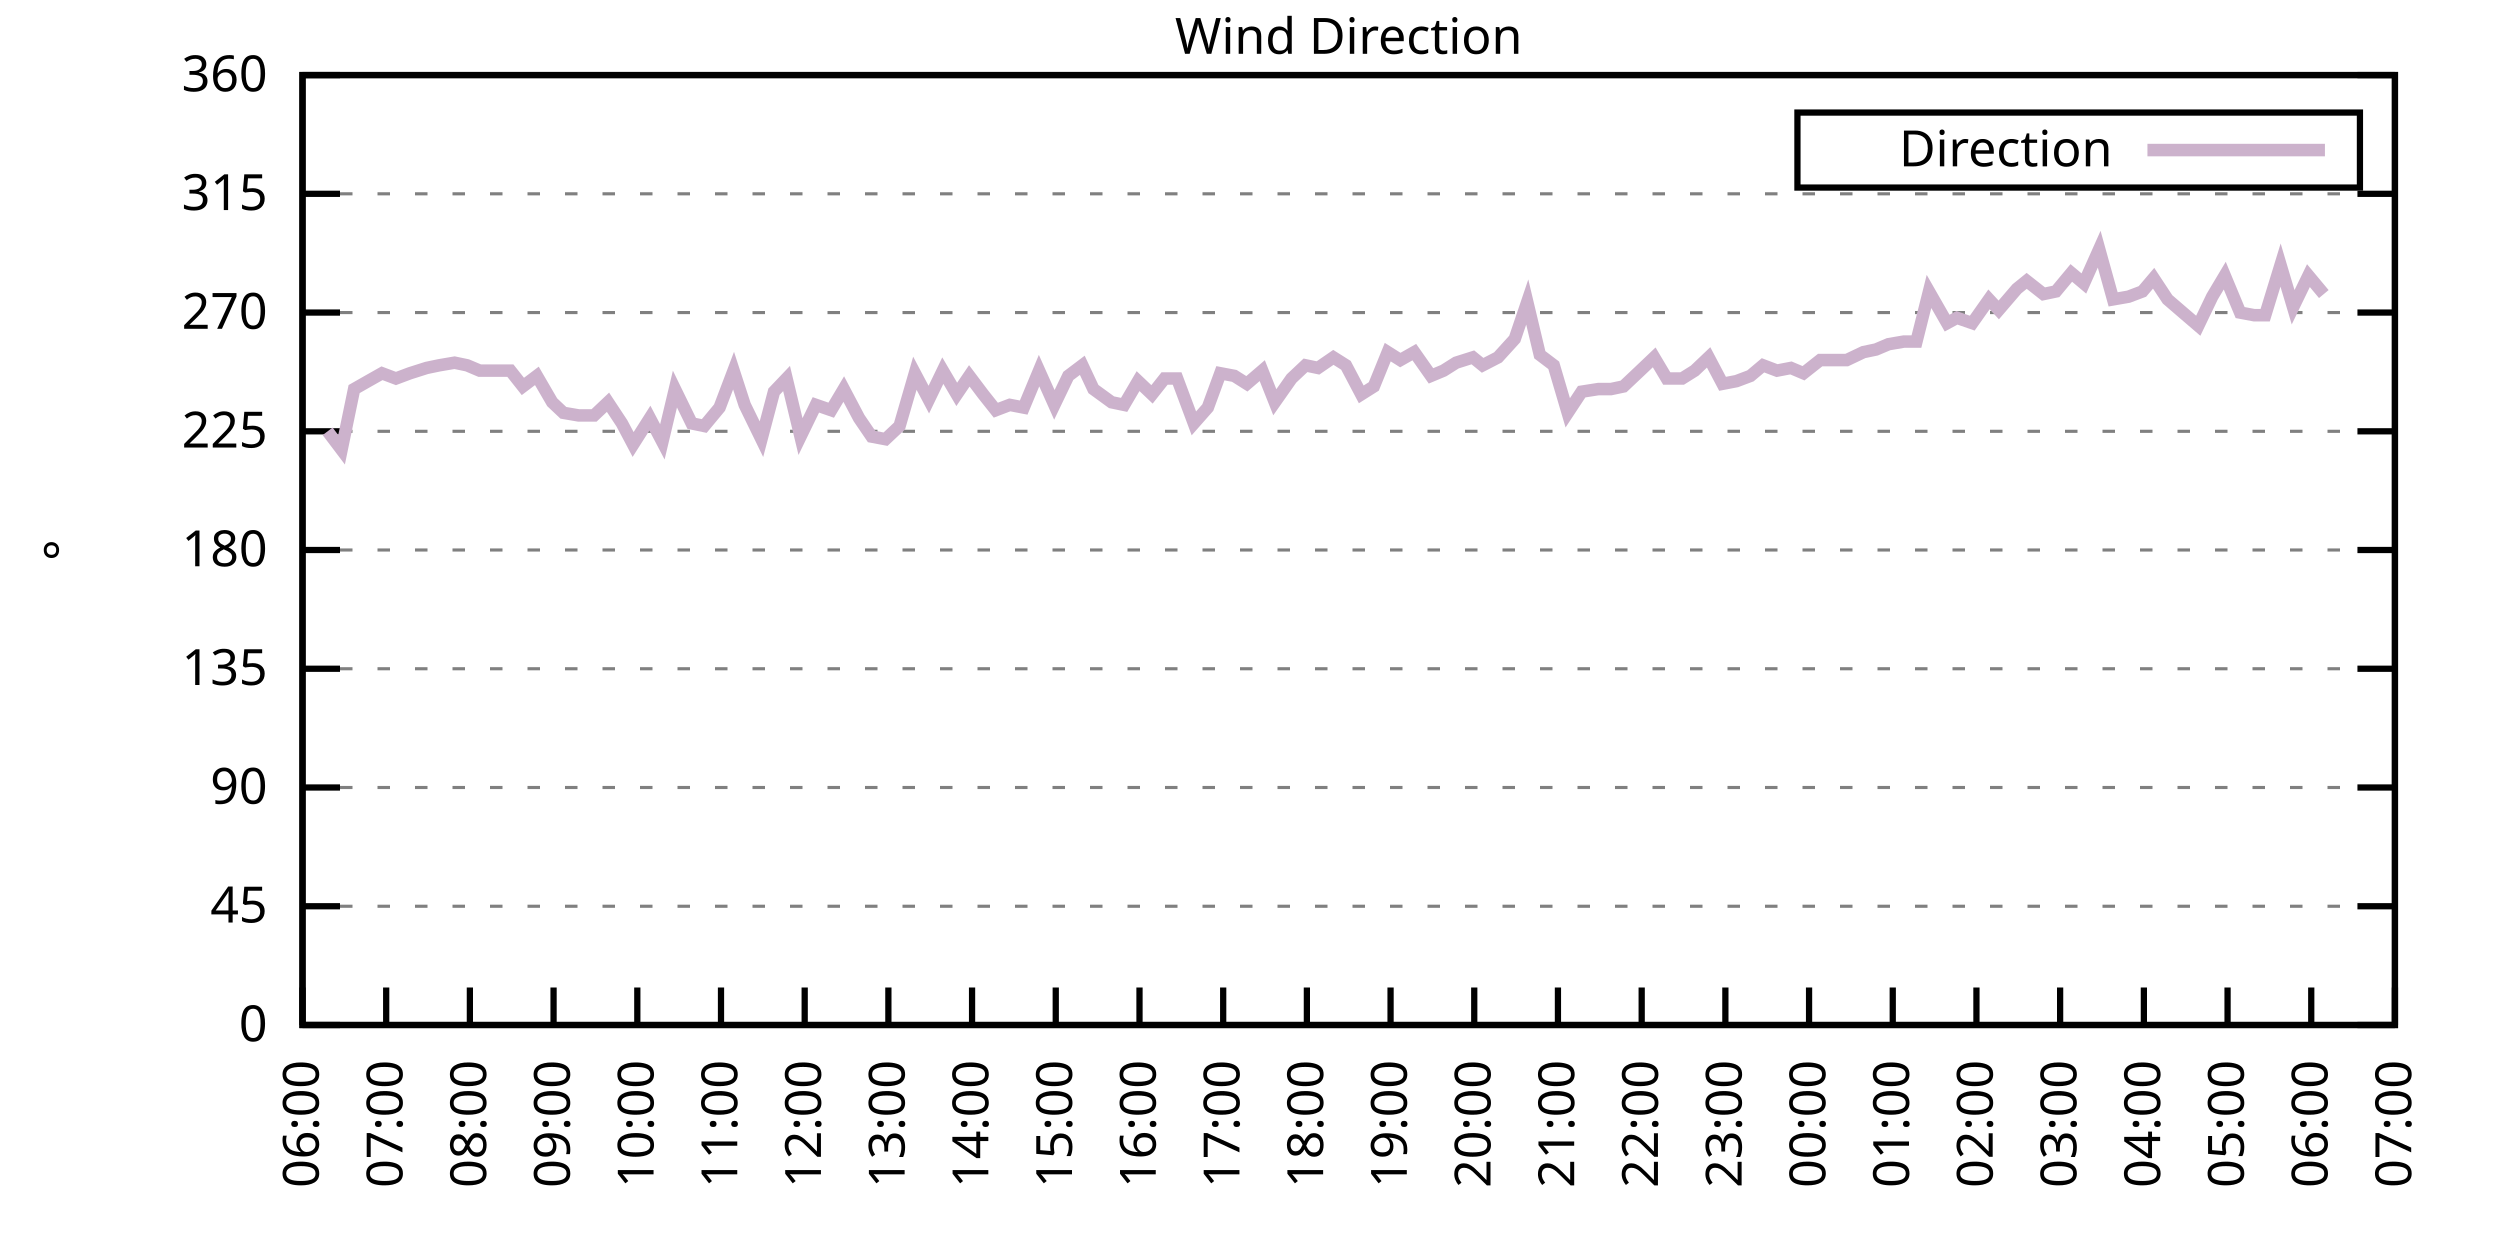
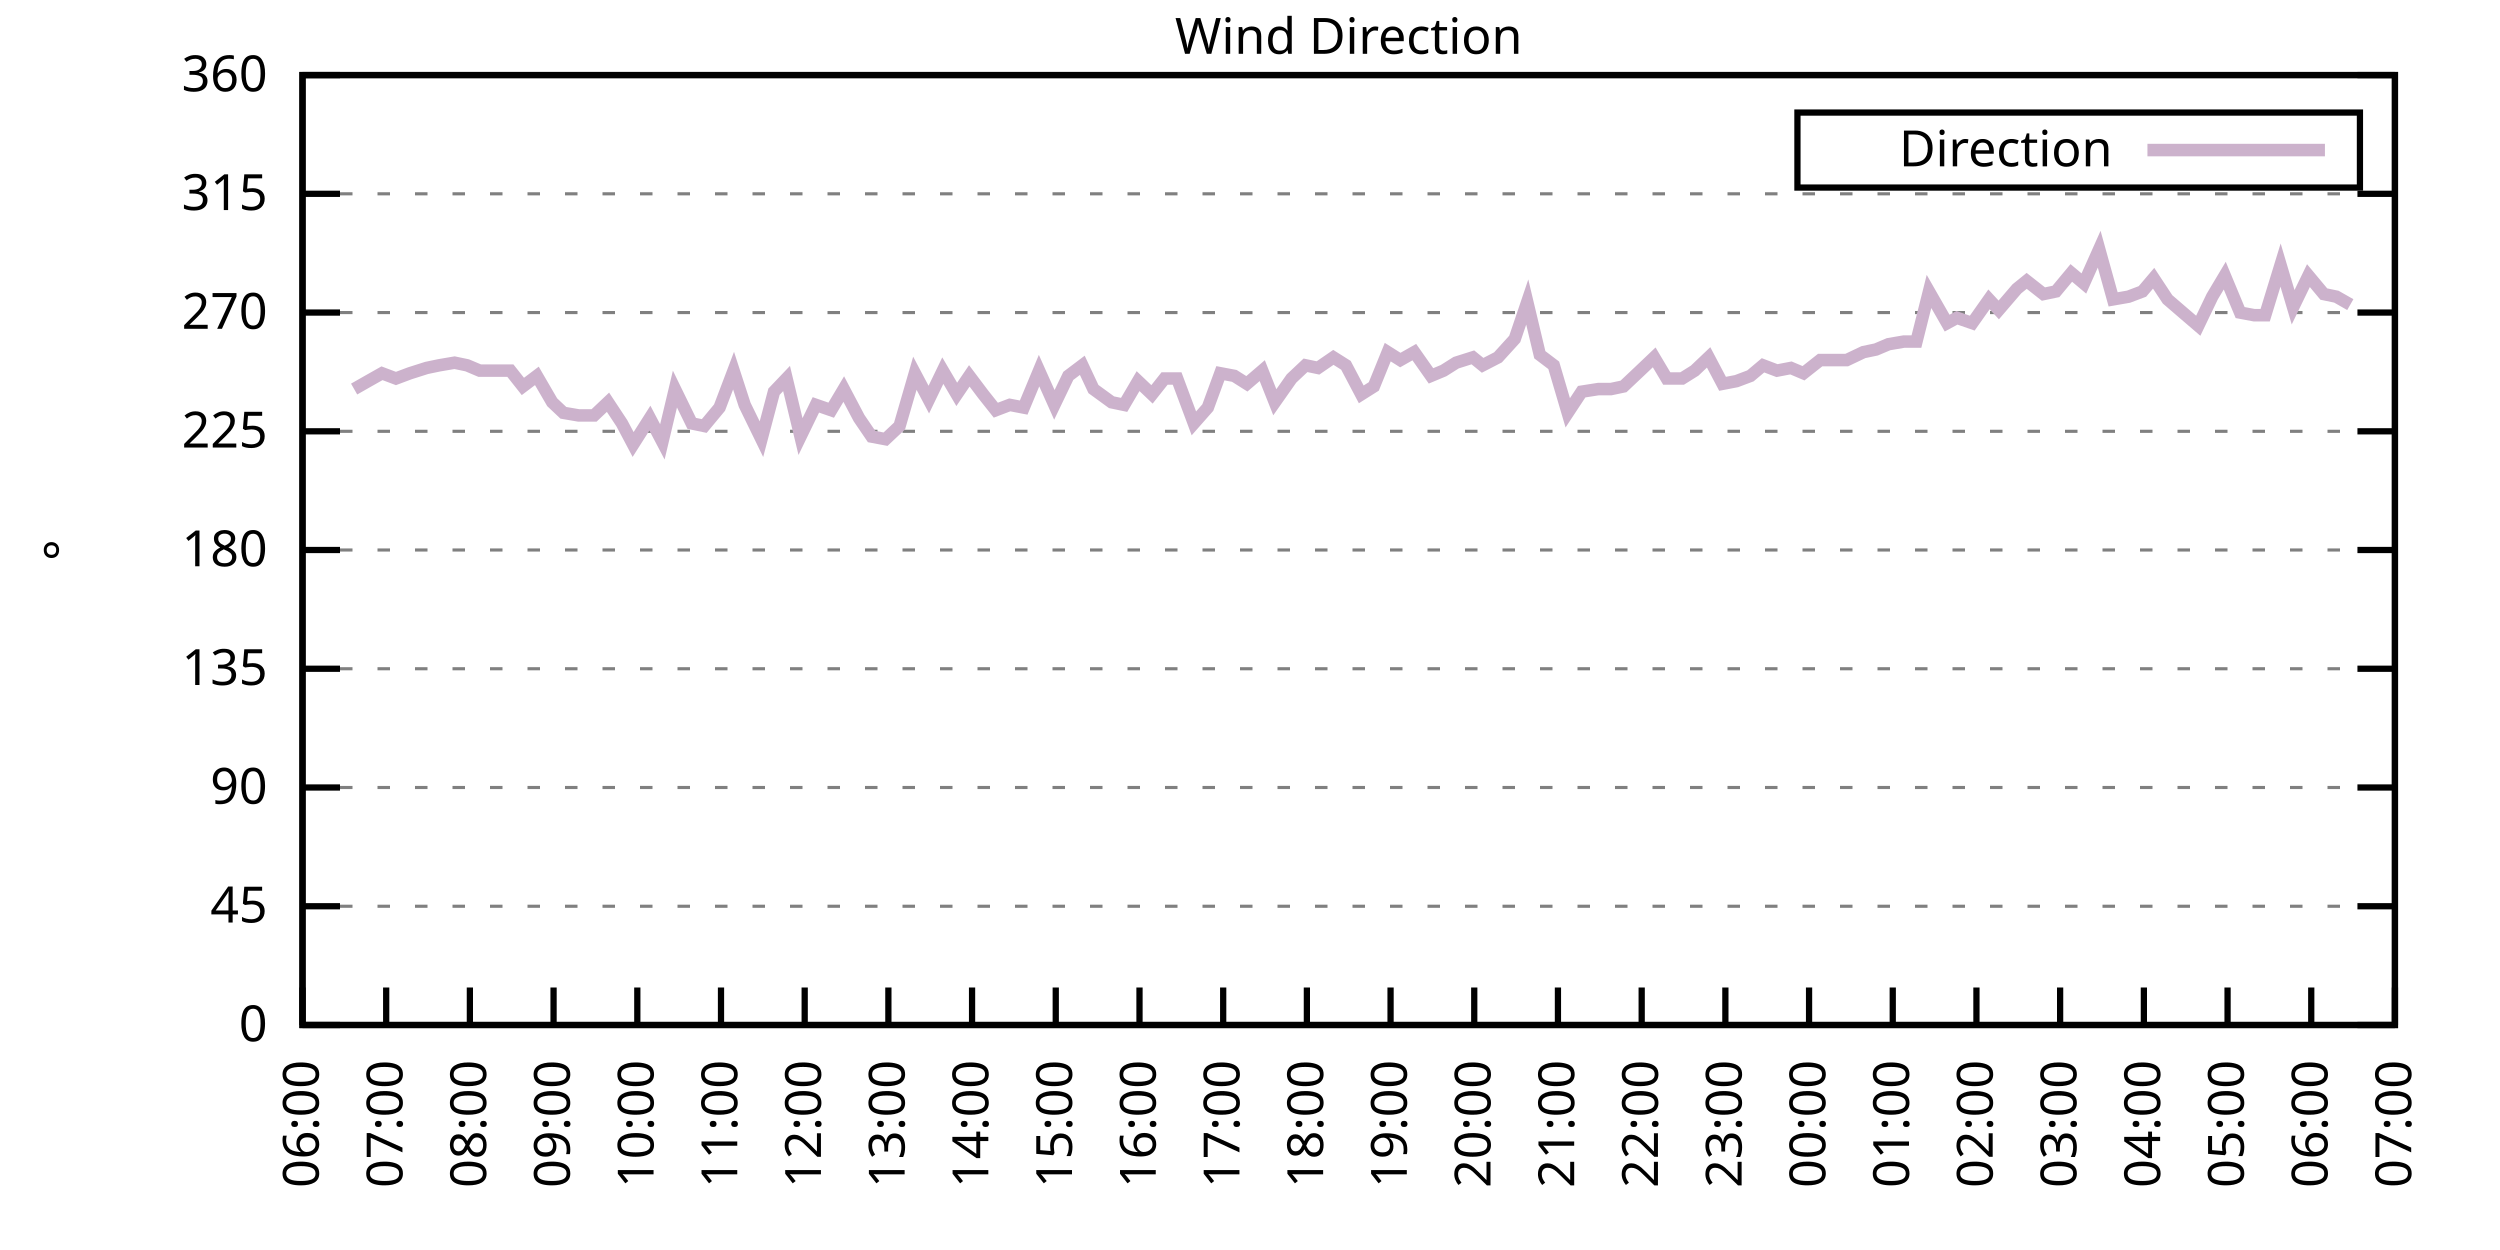
<svg xmlns="http://www.w3.org/2000/svg" xmlns:xlink="http://www.w3.org/1999/xlink" width="400" height="200" viewBox="0 0 400 200">
  <g id="gnuplot_canvas">
    <rect x="0" y="0" width="400" height="200" fill="none" />
    <defs>
      <circle id="gpDot" r="0.5" stroke-width="0.5" stroke="currentColor" />
      <path id="gpPt0" stroke-width="0.333" stroke="currentColor" d="M-1,0 h2 M0,-1 v2" />
      <path id="gpPt1" stroke-width="0.333" stroke="currentColor" d="M-1,-1 L1,1 M1,-1 L-1,1" />
      <path id="gpPt2" stroke-width="0.333" stroke="currentColor" d="M-1,0 L1,0 M0,-1 L0,1 M-1,-1 L1,1 M-1,1 L1,-1" />
      <rect id="gpPt3" stroke-width="0.333" stroke="currentColor" x="-1" y="-1" width="2" height="2" />
      <rect id="gpPt4" stroke-width="0.333" stroke="currentColor" fill="currentColor" x="-1" y="-1" width="2" height="2" />
      <circle id="gpPt5" stroke-width="0.333" stroke="currentColor" cx="0" cy="0" r="1" />
      <use xlink:href="#gpPt5" id="gpPt6" fill="currentColor" stroke="none" />
      <path id="gpPt7" stroke-width="0.333" stroke="currentColor" d="M0,-1.33 L-1.33,0.67 L1.33,0.67 z" />
      <use xlink:href="#gpPt7" id="gpPt8" fill="currentColor" stroke="none" />
      <use xlink:href="#gpPt7" id="gpPt9" stroke="currentColor" transform="rotate(180)" />
      <use xlink:href="#gpPt9" id="gpPt10" fill="currentColor" stroke="none" />
      <use xlink:href="#gpPt3" id="gpPt11" stroke="currentColor" transform="rotate(45)" />
      <use xlink:href="#gpPt11" id="gpPt12" fill="currentColor" stroke="none" />
      <path id="gpPt13" stroke-width="0.333" stroke="currentColor" d="M0,1.330 L1.265,0.411 L0.782,-1.067 L-0.782,-1.076 L-1.265,0.411 z" />
      <use xlink:href="#gpPt13" id="gpPt14" fill="currentColor" stroke="none" />
      <filter id="textbox" filterUnits="objectBoundingBox" x="0" y="0" height="1" width="1">
        <feFlood flood-color="white" flood-opacity="1" result="bgnd" />
        <feComposite in="SourceGraphic" in2="bgnd" operator="atop" />
      </filter>
      <filter id="greybox" filterUnits="objectBoundingBox" x="0" y="0" height="1" width="1">
        <feFlood flood-color="lightgrey" flood-opacity="1" result="grey" />
        <feComposite in="SourceGraphic" in2="grey" operator="atop" />
      </filter>
    </defs>
    <g fill="none" color="white" stroke="currentColor" stroke-width="1.00" stroke-linecap="butt" stroke-linejoin="miter">
</g>
    <g fill="none" color="black" stroke="currentColor" stroke-width="1.00" stroke-linecap="butt" stroke-linejoin="miter">
      <g stroke="none" shape-rendering="crispEdges">
        <polygon fill="rgb(255, 255, 255)" points="48.40,164.00 383.18,164.00 383.18,12.02 48.40,12.02 " />
      </g>
    </g>
    <g fill="none" color="black" stroke="currentColor" stroke-width="1.00" stroke-linecap="butt" stroke-linejoin="miter">
</g>
    <g fill="none" color="black" stroke="black" stroke-width="0.50" stroke-linecap="butt" stroke-linejoin="miter">
</g>
    <g fill="none" color="gray" stroke="currentColor" stroke-width="0.50" stroke-linecap="butt" stroke-linejoin="miter">
      <path stroke="gray" stroke-dasharray="2,4" class="gridline" d="M48.40,164.00 L383.19,164.00  " />
    </g>
    <g fill="none" color="gray" stroke="gray" stroke-width="1.00" stroke-linecap="butt" stroke-linejoin="miter">
</g>
    <g fill="none" color="black" stroke="currentColor" stroke-width="1.00" stroke-linecap="butt" stroke-linejoin="miter">
      <path stroke="black" d="M48.40,164.00 L54.40,164.00 M383.19,164.00 L377.19,164.00  " />
      <g transform="translate(42.80,166.60)" stroke="none" fill="black" font-family="Sans" font-size="8.00" text-anchor="end">
        <text>
          <tspan font-family="Sans"> 0</tspan>
        </text>
      </g>
    </g>
    <g fill="none" color="black" stroke="currentColor" stroke-width="1.00" stroke-linecap="butt" stroke-linejoin="miter">
</g>
    <g fill="none" color="black" stroke="black" stroke-width="0.50" stroke-linecap="butt" stroke-linejoin="miter">
</g>
    <g fill="none" color="gray" stroke="currentColor" stroke-width="0.50" stroke-linecap="butt" stroke-linejoin="miter">
      <path stroke="gray" stroke-dasharray="2,4" class="gridline" d="M48.40,145.00 L383.19,145.00  " />
    </g>
    <g fill="none" color="gray" stroke="gray" stroke-width="1.00" stroke-linecap="butt" stroke-linejoin="miter">
</g>
    <g fill="none" color="black" stroke="currentColor" stroke-width="1.00" stroke-linecap="butt" stroke-linejoin="miter">
      <path stroke="black" d="M48.40,145.00 L54.40,145.00 M383.19,145.00 L377.19,145.00  " />
      <g transform="translate(42.80,147.60)" stroke="none" fill="black" font-family="Sans" font-size="8.00" text-anchor="end">
        <text>
          <tspan font-family="Sans"> 45</tspan>
        </text>
      </g>
    </g>
    <g fill="none" color="black" stroke="currentColor" stroke-width="1.00" stroke-linecap="butt" stroke-linejoin="miter">
</g>
    <g fill="none" color="black" stroke="black" stroke-width="0.50" stroke-linecap="butt" stroke-linejoin="miter">
</g>
    <g fill="none" color="gray" stroke="currentColor" stroke-width="0.50" stroke-linecap="butt" stroke-linejoin="miter">
      <path stroke="gray" stroke-dasharray="2,4" class="gridline" d="M48.40,126.00 L383.19,126.00  " />
    </g>
    <g fill="none" color="gray" stroke="gray" stroke-width="1.00" stroke-linecap="butt" stroke-linejoin="miter">
</g>
    <g fill="none" color="black" stroke="currentColor" stroke-width="1.00" stroke-linecap="butt" stroke-linejoin="miter">
      <path stroke="black" d="M48.40,126.00 L54.40,126.00 M383.19,126.00 L377.19,126.00  " />
      <g transform="translate(42.80,128.60)" stroke="none" fill="black" font-family="Sans" font-size="8.00" text-anchor="end">
        <text>
          <tspan font-family="Sans"> 90</tspan>
        </text>
      </g>
    </g>
    <g fill="none" color="black" stroke="currentColor" stroke-width="1.00" stroke-linecap="butt" stroke-linejoin="miter">
</g>
    <g fill="none" color="black" stroke="black" stroke-width="0.50" stroke-linecap="butt" stroke-linejoin="miter">
</g>
    <g fill="none" color="gray" stroke="currentColor" stroke-width="0.50" stroke-linecap="butt" stroke-linejoin="miter">
      <path stroke="gray" stroke-dasharray="2,4" class="gridline" d="M48.40,107.00 L383.19,107.00  " />
    </g>
    <g fill="none" color="gray" stroke="gray" stroke-width="1.00" stroke-linecap="butt" stroke-linejoin="miter">
</g>
    <g fill="none" color="black" stroke="currentColor" stroke-width="1.00" stroke-linecap="butt" stroke-linejoin="miter">
      <path stroke="black" d="M48.40,107.00 L54.40,107.00 M383.19,107.00 L377.19,107.00  " />
      <g transform="translate(42.80,109.60)" stroke="none" fill="black" font-family="Sans" font-size="8.00" text-anchor="end">
        <text>
          <tspan font-family="Sans"> 135</tspan>
        </text>
      </g>
    </g>
    <g fill="none" color="black" stroke="currentColor" stroke-width="1.00" stroke-linecap="butt" stroke-linejoin="miter">
</g>
    <g fill="none" color="black" stroke="black" stroke-width="0.50" stroke-linecap="butt" stroke-linejoin="miter">
</g>
    <g fill="none" color="gray" stroke="currentColor" stroke-width="0.50" stroke-linecap="butt" stroke-linejoin="miter">
      <path stroke="gray" stroke-dasharray="2,4" class="gridline" d="M48.40,88.00 L383.19,88.00  " />
    </g>
    <g fill="none" color="gray" stroke="gray" stroke-width="1.00" stroke-linecap="butt" stroke-linejoin="miter">
</g>
    <g fill="none" color="black" stroke="currentColor" stroke-width="1.00" stroke-linecap="butt" stroke-linejoin="miter">
      <path stroke="black" d="M48.40,88.00 L54.40,88.00 M383.19,88.00 L377.19,88.00  " />
      <g transform="translate(42.80,90.60)" stroke="none" fill="black" font-family="Sans" font-size="8.00" text-anchor="end">
        <text>
          <tspan font-family="Sans"> 180</tspan>
        </text>
      </g>
    </g>
    <g fill="none" color="black" stroke="currentColor" stroke-width="1.00" stroke-linecap="butt" stroke-linejoin="miter">
</g>
    <g fill="none" color="black" stroke="black" stroke-width="0.50" stroke-linecap="butt" stroke-linejoin="miter">
</g>
    <g fill="none" color="gray" stroke="currentColor" stroke-width="0.50" stroke-linecap="butt" stroke-linejoin="miter">
      <path stroke="gray" stroke-dasharray="2,4" class="gridline" d="M48.40,69.01 L383.19,69.01  " />
    </g>
    <g fill="none" color="gray" stroke="gray" stroke-width="1.00" stroke-linecap="butt" stroke-linejoin="miter">
</g>
    <g fill="none" color="black" stroke="currentColor" stroke-width="1.00" stroke-linecap="butt" stroke-linejoin="miter">
      <path stroke="black" d="M48.40,69.01 L54.40,69.01 M383.19,69.01 L377.19,69.01  " />
      <g transform="translate(42.80,71.61)" stroke="none" fill="black" font-family="Sans" font-size="8.00" text-anchor="end">
        <text>
          <tspan font-family="Sans"> 225</tspan>
        </text>
      </g>
    </g>
    <g fill="none" color="black" stroke="currentColor" stroke-width="1.00" stroke-linecap="butt" stroke-linejoin="miter">
</g>
    <g fill="none" color="black" stroke="black" stroke-width="0.50" stroke-linecap="butt" stroke-linejoin="miter">
</g>
    <g fill="none" color="gray" stroke="currentColor" stroke-width="0.50" stroke-linecap="butt" stroke-linejoin="miter">
      <path stroke="gray" stroke-dasharray="2,4" class="gridline" d="M48.40,50.01 L383.19,50.01  " />
    </g>
    <g fill="none" color="gray" stroke="gray" stroke-width="1.00" stroke-linecap="butt" stroke-linejoin="miter">
</g>
    <g fill="none" color="black" stroke="currentColor" stroke-width="1.00" stroke-linecap="butt" stroke-linejoin="miter">
      <path stroke="black" d="M48.40,50.01 L54.40,50.01 M383.19,50.01 L377.19,50.01  " />
      <g transform="translate(42.80,52.61)" stroke="none" fill="black" font-family="Sans" font-size="8.00" text-anchor="end">
        <text>
          <tspan font-family="Sans"> 270</tspan>
        </text>
      </g>
    </g>
    <g fill="none" color="black" stroke="currentColor" stroke-width="1.00" stroke-linecap="butt" stroke-linejoin="miter">
</g>
    <g fill="none" color="black" stroke="black" stroke-width="0.50" stroke-linecap="butt" stroke-linejoin="miter">
</g>
    <g fill="none" color="gray" stroke="currentColor" stroke-width="0.50" stroke-linecap="butt" stroke-linejoin="miter">
      <path stroke="gray" stroke-dasharray="2,4" class="gridline" d="M48.40,31.01 L383.19,31.01  " />
    </g>
    <g fill="none" color="gray" stroke="gray" stroke-width="1.00" stroke-linecap="butt" stroke-linejoin="miter">
</g>
    <g fill="none" color="black" stroke="currentColor" stroke-width="1.00" stroke-linecap="butt" stroke-linejoin="miter">
      <path stroke="black" d="M48.40,31.01 L54.40,31.01 M383.19,31.01 L377.19,31.01  " />
      <g transform="translate(42.80,33.61)" stroke="none" fill="black" font-family="Sans" font-size="8.00" text-anchor="end">
        <text>
          <tspan font-family="Sans"> 315</tspan>
        </text>
      </g>
    </g>
    <g fill="none" color="black" stroke="currentColor" stroke-width="1.00" stroke-linecap="butt" stroke-linejoin="miter">
</g>
    <g fill="none" color="black" stroke="black" stroke-width="0.50" stroke-linecap="butt" stroke-linejoin="miter">
</g>
    <g fill="none" color="gray" stroke="currentColor" stroke-width="0.50" stroke-linecap="butt" stroke-linejoin="miter">
      <path stroke="gray" stroke-dasharray="2,4" class="gridline" d="M48.40,12.01 L383.19,12.01  " />
    </g>
    <g fill="none" color="gray" stroke="gray" stroke-width="1.00" stroke-linecap="butt" stroke-linejoin="miter">
</g>
    <g fill="none" color="black" stroke="currentColor" stroke-width="1.00" stroke-linecap="butt" stroke-linejoin="miter">
      <path stroke="black" d="M48.40,12.01 L54.40,12.01 M383.19,12.01 L377.19,12.01  " />
      <g transform="translate(42.80,14.61)" stroke="none" fill="black" font-family="Sans" font-size="8.00" text-anchor="end">
        <text>
          <tspan font-family="Sans"> 360</tspan>
        </text>
      </g>
    </g>
    <g fill="none" color="black" stroke="currentColor" stroke-width="1.00" stroke-linecap="butt" stroke-linejoin="miter">
      <path stroke="black" d="M48.40,164.00 L48.40,158.00  " />
      <g transform="translate(51.00,169.60) rotate(270.00)" stroke="none" fill="black" font-family="Sans" font-size="8.00" text-anchor="end">
        <text>
          <tspan font-family="Sans">06:00</tspan>
        </text>
      </g>
    </g>
    <g fill="none" color="black" stroke="currentColor" stroke-width="1.00" stroke-linecap="butt" stroke-linejoin="miter">
      <path stroke="black" d="M61.79,164.00 L61.79,158.00  " />
      <g transform="translate(64.39,169.60) rotate(270.00)" stroke="none" fill="black" font-family="Sans" font-size="8.00" text-anchor="end">
        <text>
          <tspan font-family="Sans">07:00</tspan>
        </text>
      </g>
    </g>
    <g fill="none" color="black" stroke="currentColor" stroke-width="1.00" stroke-linecap="butt" stroke-linejoin="miter">
      <path stroke="black" d="M75.18,164.00 L75.18,158.00  " />
      <g transform="translate(77.78,169.60) rotate(270.00)" stroke="none" fill="black" font-family="Sans" font-size="8.00" text-anchor="end">
        <text>
          <tspan font-family="Sans">08:00</tspan>
        </text>
      </g>
    </g>
    <g fill="none" color="black" stroke="currentColor" stroke-width="1.00" stroke-linecap="butt" stroke-linejoin="miter">
      <path stroke="black" d="M88.57,164.00 L88.57,158.00  " />
      <g transform="translate(91.17,169.60) rotate(270.00)" stroke="none" fill="black" font-family="Sans" font-size="8.00" text-anchor="end">
        <text>
          <tspan font-family="Sans">09:00</tspan>
        </text>
      </g>
    </g>
    <g fill="none" color="black" stroke="currentColor" stroke-width="1.00" stroke-linecap="butt" stroke-linejoin="miter">
      <path stroke="black" d="M101.97,164.00 L101.97,158.00  " />
      <g transform="translate(104.57,169.60) rotate(270.00)" stroke="none" fill="black" font-family="Sans" font-size="8.00" text-anchor="end">
        <text>
          <tspan font-family="Sans">10:00</tspan>
        </text>
      </g>
    </g>
    <g fill="none" color="black" stroke="currentColor" stroke-width="1.00" stroke-linecap="butt" stroke-linejoin="miter">
      <path stroke="black" d="M115.36,164.00 L115.36,158.00  " />
      <g transform="translate(117.96,169.60) rotate(270.00)" stroke="none" fill="black" font-family="Sans" font-size="8.00" text-anchor="end">
        <text>
          <tspan font-family="Sans">11:00</tspan>
        </text>
      </g>
    </g>
    <g fill="none" color="black" stroke="currentColor" stroke-width="1.00" stroke-linecap="butt" stroke-linejoin="miter">
      <path stroke="black" d="M128.75,164.00 L128.75,158.00  " />
      <g transform="translate(131.35,169.60) rotate(270.00)" stroke="none" fill="black" font-family="Sans" font-size="8.00" text-anchor="end">
        <text>
          <tspan font-family="Sans">12:00</tspan>
        </text>
      </g>
    </g>
    <g fill="none" color="black" stroke="currentColor" stroke-width="1.00" stroke-linecap="butt" stroke-linejoin="miter">
      <path stroke="black" d="M142.14,164.00 L142.14,158.00  " />
      <g transform="translate(144.74,169.60) rotate(270.00)" stroke="none" fill="black" font-family="Sans" font-size="8.00" text-anchor="end">
        <text>
          <tspan font-family="Sans">13:00</tspan>
        </text>
      </g>
    </g>
    <g fill="none" color="black" stroke="currentColor" stroke-width="1.00" stroke-linecap="butt" stroke-linejoin="miter">
      <path stroke="black" d="M155.53,164.00 L155.53,158.00  " />
      <g transform="translate(158.13,169.60) rotate(270.00)" stroke="none" fill="black" font-family="Sans" font-size="8.00" text-anchor="end">
        <text>
          <tspan font-family="Sans">14:00</tspan>
        </text>
      </g>
    </g>
    <g fill="none" color="black" stroke="currentColor" stroke-width="1.00" stroke-linecap="butt" stroke-linejoin="miter">
      <path stroke="black" d="M168.92,164.00 L168.92,158.00  " />
      <g transform="translate(171.52,169.60) rotate(270.00)" stroke="none" fill="black" font-family="Sans" font-size="8.00" text-anchor="end">
        <text>
          <tspan font-family="Sans">15:00</tspan>
        </text>
      </g>
    </g>
    <g fill="none" color="black" stroke="currentColor" stroke-width="1.00" stroke-linecap="butt" stroke-linejoin="miter">
      <path stroke="black" d="M182.32,164.00 L182.32,158.00  " />
      <g transform="translate(184.92,169.60) rotate(270.00)" stroke="none" fill="black" font-family="Sans" font-size="8.00" text-anchor="end">
        <text>
          <tspan font-family="Sans">16:00</tspan>
        </text>
      </g>
    </g>
    <g fill="none" color="black" stroke="currentColor" stroke-width="1.00" stroke-linecap="butt" stroke-linejoin="miter">
      <path stroke="black" d="M195.71,164.00 L195.71,158.00  " />
      <g transform="translate(198.31,169.60) rotate(270.00)" stroke="none" fill="black" font-family="Sans" font-size="8.00" text-anchor="end">
        <text>
          <tspan font-family="Sans">17:00</tspan>
        </text>
      </g>
    </g>
    <g fill="none" color="black" stroke="currentColor" stroke-width="1.00" stroke-linecap="butt" stroke-linejoin="miter">
      <path stroke="black" d="M209.10,164.00 L209.10,158.00  " />
      <g transform="translate(211.70,169.60) rotate(270.00)" stroke="none" fill="black" font-family="Sans" font-size="8.00" text-anchor="end">
        <text>
          <tspan font-family="Sans">18:00</tspan>
        </text>
      </g>
    </g>
    <g fill="none" color="black" stroke="currentColor" stroke-width="1.00" stroke-linecap="butt" stroke-linejoin="miter">
      <path stroke="black" d="M222.49,164.00 L222.49,158.00  " />
      <g transform="translate(225.09,169.60) rotate(270.00)" stroke="none" fill="black" font-family="Sans" font-size="8.00" text-anchor="end">
        <text>
          <tspan font-family="Sans">19:00</tspan>
        </text>
      </g>
    </g>
    <g fill="none" color="black" stroke="currentColor" stroke-width="1.00" stroke-linecap="butt" stroke-linejoin="miter">
      <path stroke="black" d="M235.88,164.00 L235.88,158.00  " />
      <g transform="translate(238.48,169.60) rotate(270.00)" stroke="none" fill="black" font-family="Sans" font-size="8.00" text-anchor="end">
        <text>
          <tspan font-family="Sans">20:00</tspan>
        </text>
      </g>
    </g>
    <g fill="none" color="black" stroke="currentColor" stroke-width="1.00" stroke-linecap="butt" stroke-linejoin="miter">
      <path stroke="black" d="M249.27,164.00 L249.27,158.00  " />
      <g transform="translate(251.87,169.60) rotate(270.00)" stroke="none" fill="black" font-family="Sans" font-size="8.00" text-anchor="end">
        <text>
          <tspan font-family="Sans">21:00</tspan>
        </text>
      </g>
    </g>
    <g fill="none" color="black" stroke="currentColor" stroke-width="1.00" stroke-linecap="butt" stroke-linejoin="miter">
      <path stroke="black" d="M262.67,164.00 L262.67,158.00  " />
      <g transform="translate(265.27,169.60) rotate(270.00)" stroke="none" fill="black" font-family="Sans" font-size="8.00" text-anchor="end">
        <text>
          <tspan font-family="Sans">22:00</tspan>
        </text>
      </g>
    </g>
    <g fill="none" color="black" stroke="currentColor" stroke-width="1.00" stroke-linecap="butt" stroke-linejoin="miter">
      <path stroke="black" d="M276.06,164.00 L276.06,158.00  " />
      <g transform="translate(278.66,169.60) rotate(270.00)" stroke="none" fill="black" font-family="Sans" font-size="8.00" text-anchor="end">
        <text>
          <tspan font-family="Sans">23:00</tspan>
        </text>
      </g>
    </g>
    <g fill="none" color="black" stroke="currentColor" stroke-width="1.00" stroke-linecap="butt" stroke-linejoin="miter">
      <path stroke="black" d="M289.45,164.00 L289.45,158.00  " />
      <g transform="translate(292.05,169.60) rotate(270.00)" stroke="none" fill="black" font-family="Sans" font-size="8.00" text-anchor="end">
        <text>
          <tspan font-family="Sans">00:00</tspan>
        </text>
      </g>
    </g>
    <g fill="none" color="black" stroke="currentColor" stroke-width="1.00" stroke-linecap="butt" stroke-linejoin="miter">
      <path stroke="black" d="M302.84,164.00 L302.84,158.00  " />
      <g transform="translate(305.44,169.60) rotate(270.00)" stroke="none" fill="black" font-family="Sans" font-size="8.00" text-anchor="end">
        <text>
          <tspan font-family="Sans">01:00</tspan>
        </text>
      </g>
    </g>
    <g fill="none" color="black" stroke="currentColor" stroke-width="1.00" stroke-linecap="butt" stroke-linejoin="miter">
      <path stroke="black" d="M316.23,164.00 L316.23,158.00  " />
      <g transform="translate(318.83,169.60) rotate(270.00)" stroke="none" fill="black" font-family="Sans" font-size="8.00" text-anchor="end">
        <text>
          <tspan font-family="Sans">02:00</tspan>
        </text>
      </g>
    </g>
    <g fill="none" color="black" stroke="currentColor" stroke-width="1.00" stroke-linecap="butt" stroke-linejoin="miter">
      <path stroke="black" d="M329.62,164.00 L329.62,158.00  " />
      <g transform="translate(332.22,169.60) rotate(270.00)" stroke="none" fill="black" font-family="Sans" font-size="8.00" text-anchor="end">
        <text>
          <tspan font-family="Sans">03:00</tspan>
        </text>
      </g>
    </g>
    <g fill="none" color="black" stroke="currentColor" stroke-width="1.00" stroke-linecap="butt" stroke-linejoin="miter">
      <path stroke="black" d="M343.02,164.00 L343.02,158.00  " />
      <g transform="translate(345.62,169.60) rotate(270.00)" stroke="none" fill="black" font-family="Sans" font-size="8.00" text-anchor="end">
        <text>
          <tspan font-family="Sans">04:00</tspan>
        </text>
      </g>
    </g>
    <g fill="none" color="black" stroke="currentColor" stroke-width="1.00" stroke-linecap="butt" stroke-linejoin="miter">
      <path stroke="black" d="M356.41,164.00 L356.41,158.00  " />
      <g transform="translate(359.01,169.60) rotate(270.00)" stroke="none" fill="black" font-family="Sans" font-size="8.00" text-anchor="end">
        <text>
          <tspan font-family="Sans">05:00</tspan>
        </text>
      </g>
    </g>
    <g fill="none" color="black" stroke="currentColor" stroke-width="1.00" stroke-linecap="butt" stroke-linejoin="miter">
      <path stroke="black" d="M369.80,164.00 L369.80,158.00  " />
      <g transform="translate(372.40,169.60) rotate(270.00)" stroke="none" fill="black" font-family="Sans" font-size="8.00" text-anchor="end">
        <text>
          <tspan font-family="Sans">06:00</tspan>
        </text>
      </g>
    </g>
    <g fill="none" color="black" stroke="currentColor" stroke-width="1.00" stroke-linecap="butt" stroke-linejoin="miter">
      <path stroke="black" d="M383.19,164.00 L383.19,158.00  " />
      <g transform="translate(385.79,169.60) rotate(270.00)" stroke="none" fill="black" font-family="Sans" font-size="8.00" text-anchor="end">
        <text>
          <tspan font-family="Sans">07:00</tspan>
        </text>
      </g>
    </g>
    <g fill="none" color="black" stroke="currentColor" stroke-width="1.00" stroke-linecap="butt" stroke-linejoin="miter">
</g>
    <g fill="none" color="black" stroke="currentColor" stroke-width="1.00" stroke-linecap="butt" stroke-linejoin="miter">
      <path stroke="black" d="M48.40,12.01 L48.40,164.00 L383.19,164.00 L383.19,12.01 L48.40,12.01 Z  " />
    </g>
    <g fill="none" color="black" stroke="currentColor" stroke-width="1.00" stroke-linecap="butt" stroke-linejoin="miter">
</g>
    <g fill="none" color="black" stroke="currentColor" stroke-width="1.00" stroke-linecap="butt" stroke-linejoin="miter">
      <path stroke="black" d="M287.59,30.01 L287.59,18.01 L377.59,18.01 L377.59,30.01 L287.59,30.01 Z  " />
    </g>
    <g id="Wind_direction_plot_1">
      <g fill="none" color="white" stroke="black" stroke-width="2.00" stroke-linecap="butt" stroke-linejoin="miter">
</g>
      <g fill="none" color="black" stroke="currentColor" stroke-width="2.00" stroke-linecap="butt" stroke-linejoin="miter">
        <g transform="translate(337.99,26.61)" stroke="none" fill="black" font-family="Sans" font-size="8.00" text-anchor="end">
          <text>
            <tspan font-family="Sans">Direction</tspan>
          </text>
        </g>
      </g>
      <g fill="none" color="black" stroke="currentColor" stroke-width="2.00" stroke-linecap="butt" stroke-linejoin="miter">
-         <path stroke="rgb(204, 178, 204)" d="M343.59,24.01 L371.99,24.01 M52.42,69.01 L54.65,71.96 L56.66,62.25 L58.89,60.98 L61.12,59.72 L63.35,60.56   L65.59,59.72 L68.26,58.87 L70.27,58.45 L72.73,58.03 L74.74,58.45 L76.75,59.30 L79.42,59.30 L81.66,59.30   L83.66,61.83 L85.90,60.14 L88.35,64.36 L90.14,66.05 L92.59,66.47 L95.05,66.47 L97.28,64.36 L99.51,67.74   L101.30,71.12 L103.98,66.90 L105.98,70.70 L107.99,62.25 L110.67,67.74 L112.68,68.16 L115.13,65.21 L117.37,59.30   L119.15,64.78 L121.83,70.27 L123.84,62.67 L125.85,60.56 L128.08,69.85 L130.54,64.78 L132.99,65.63 L135.00,62.25   L137.45,66.90 L139.46,69.85 L141.69,70.27 L143.93,68.16 L146.38,59.72 L148.61,63.94 L150.85,59.30 L153.08,63.10   L155.09,60.14 L157.32,63.10 L159.33,65.63 L161.56,64.78 L163.79,65.21 L166.25,59.30 L168.70,64.78 L170.93,60.14   L173.17,58.45 L174.95,62.25 L177.85,64.36 L179.86,64.78 L182.09,60.98 L184.32,63.10 L186.33,60.56 L188.34,60.56   L191.02,67.74 L193.25,65.21 L195.26,59.72 L197.49,60.14 L199.50,61.41 L201.96,59.30 L203.97,64.36 L206.64,60.56   L208.88,58.45 L210.88,58.87 L213.34,57.18 L215.35,58.45 L217.80,63.10 L219.81,61.83 L222.04,56.34 L224.05,57.61   L226.29,56.34 L228.96,60.14 L230.97,59.30 L232.98,58.03 L235.66,57.18 L237.22,58.45 L239.68,57.18 L242.36,54.23   L244.36,48.32 L246.37,56.76 L248.60,58.45 L250.84,66.05 L253.07,62.67 L255.75,62.25 L257.76,62.25 L259.76,61.83   L262.44,59.30 L264.67,57.18 L266.68,60.56 L269.14,60.56 L271.15,59.30 L273.38,57.18 L275.61,61.41 L277.84,60.98   L280.07,60.14 L282.08,58.45 L284.32,59.30 L286.55,58.87 L288.56,59.72 L291.23,57.61 L293.47,57.61 L295.48,57.61   L298.15,56.34 L300.16,55.92 L302.17,55.07 L304.63,54.65 L306.63,54.65 L308.64,46.63 L311.54,51.70 L313.11,50.85   L315.56,51.70 L318.24,47.90 L319.80,49.59 L322.70,46.21 L324.27,44.94 L326.95,47.05 L328.95,46.63 L331.41,43.67   L333.42,45.36 L335.87,39.87 L338.10,47.90 L340.56,47.47 L342.79,46.63 L344.58,44.52 L346.81,47.90 L349.26,50.01   L351.72,52.12 L353.95,47.47 L355.96,44.10 L358.42,50.01 L360.65,50.43 L362.43,50.43 L364.89,42.41 L366.90,49.16   L369.35,44.10 L371.81,47.05  " />
+         <path stroke="rgb(204, 178, 204)" d="M343.59,24.01 L371.99,24.01 M56.66,62.25 L58.89,60.98 L61.12,59.72 L63.35,60.56 L65.59,59.72 L68.26,58.87   L70.27,58.45 L72.73,58.03 L74.74,58.45 L76.75,59.30 L79.42,59.30 L81.66,59.30 L83.66,61.83 L85.90,60.14   L88.35,64.36 L90.14,66.05 L92.59,66.47 L95.05,66.47 L97.28,64.36 L99.51,67.74 L101.30,71.12 L103.98,66.90   L105.98,70.70 L107.99,62.25 L110.67,67.74 L112.68,68.16 L115.13,65.21 L117.37,59.30 L119.15,64.78 L121.83,70.27   L123.84,62.67 L125.85,60.56 L128.08,69.85 L130.54,64.78 L132.99,65.63 L135.00,62.25 L137.45,66.90 L139.46,69.85   L141.69,70.27 L143.93,68.16 L146.38,59.72 L148.61,63.94 L150.85,59.30 L153.08,63.10 L155.09,60.14 L157.32,63.10   L159.33,65.63 L161.56,64.78 L163.79,65.21 L166.25,59.30 L168.70,64.78 L170.93,60.14 L173.17,58.45 L174.95,62.25   L177.85,64.36 L179.86,64.78 L182.09,60.98 L184.32,63.10 L186.33,60.56 L188.34,60.56 L191.02,67.74 L193.25,65.21   L195.26,59.72 L197.49,60.14 L199.50,61.41 L201.96,59.30 L203.97,64.36 L206.64,60.56 L208.88,58.45 L210.88,58.87   L213.34,57.18 L215.35,58.45 L217.80,63.10 L219.81,61.83 L222.04,56.34 L224.05,57.61 L226.29,56.34 L228.96,60.14   L230.97,59.30 L232.98,58.03 L235.66,57.18 L237.22,58.45 L239.68,57.18 L242.36,54.23 L244.36,48.32 L246.37,56.76   L248.60,58.45 L250.84,66.05 L253.07,62.67 L255.75,62.25 L257.76,62.25 L259.76,61.83 L262.44,59.30 L264.67,57.18   L266.68,60.56 L269.14,60.56 L271.15,59.30 L273.38,57.18 L275.61,61.41 L277.84,60.98 L280.07,60.14 L282.08,58.45   L284.32,59.30 L286.55,58.87 L288.56,59.72 L291.23,57.61 L293.47,57.61 L295.48,57.61 L298.15,56.34 L300.16,55.92   L302.17,55.07 L304.63,54.65 L306.63,54.65 L308.64,46.63 L311.54,51.70 L313.11,50.85 L315.56,51.70 L318.24,47.90   L319.80,49.59 L322.70,46.21 L324.27,44.94 L326.95,47.05 L328.95,46.63 L331.41,43.67 L333.42,45.36 L335.87,39.87   L338.10,47.90 L340.56,47.47 L342.79,46.63 L344.58,44.52 L346.81,47.90 L349.26,50.01 L351.72,52.12 L353.95,47.47   L355.96,44.10 L358.42,50.01 L360.65,50.43 L362.43,50.43 L364.89,42.41 L366.90,49.16 L369.35,44.10 L371.81,47.05   L373.82,47.47 L376.05,48.74  " />
      </g>
    </g>
    <g fill="none" color="black" stroke="currentColor" stroke-width="2.00" stroke-linecap="butt" stroke-linejoin="miter">
</g>
    <g fill="none" color="black" stroke="black" stroke-width="1.00" stroke-linecap="butt" stroke-linejoin="miter">
</g>
    <g fill="none" color="black" stroke="currentColor" stroke-width="1.00" stroke-linecap="butt" stroke-linejoin="miter">
      <path stroke="black" d="M48.40,12.01 L48.40,164.00 L383.19,164.00 L383.19,12.01 L48.40,12.01 Z  " />
      <g transform="translate(12.80,88.01) rotate(270.00)" stroke="none" fill="black" font-family="Sans" font-size="8.00" text-anchor="middle">
        <text>
          <tspan font-family="Sans">°</tspan>
        </text>
      </g>
    </g>
    <g fill="none" color="black" stroke="currentColor" stroke-width="1.00" stroke-linecap="butt" stroke-linejoin="miter">
</g>
    <g fill="none" color="black" stroke="currentColor" stroke-width="1.00" stroke-linecap="butt" stroke-linejoin="miter">
      <g transform="translate(215.79,8.61)" stroke="none" fill="black" font-family="Sans" font-size="8.00" text-anchor="middle">
        <text>
          <tspan font-family="Sans">Wind Direction</tspan>
        </text>
      </g>
    </g>
    <g fill="none" color="black" stroke="currentColor" stroke-width="1.00" stroke-linecap="butt" stroke-linejoin="miter">
</g>
  </g>
</svg>
